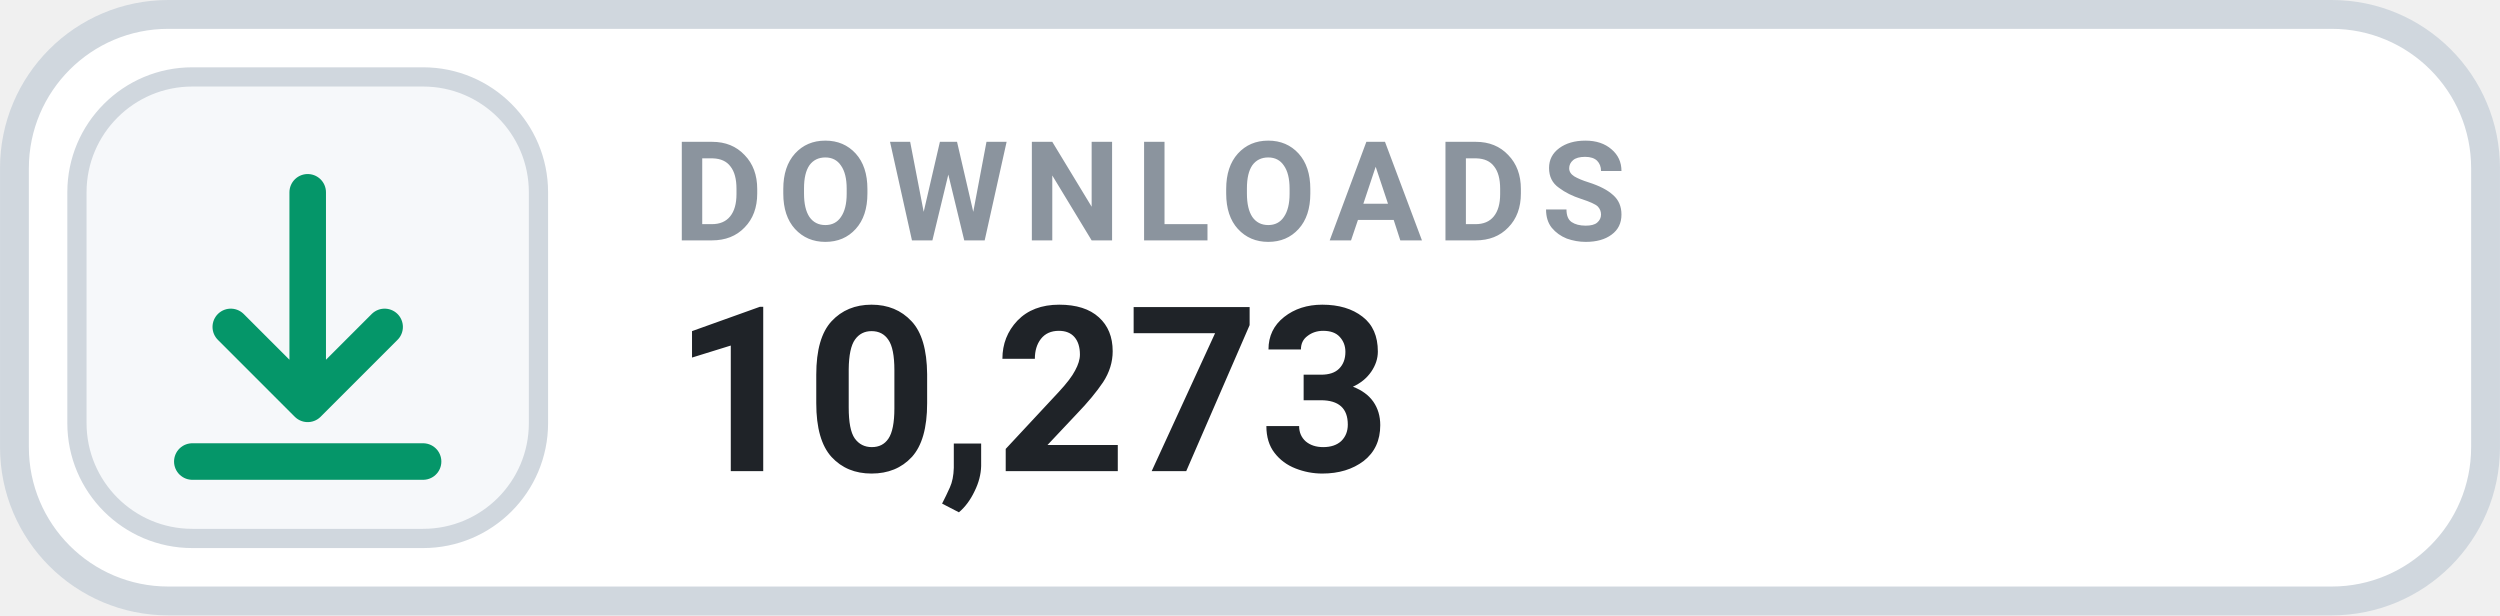
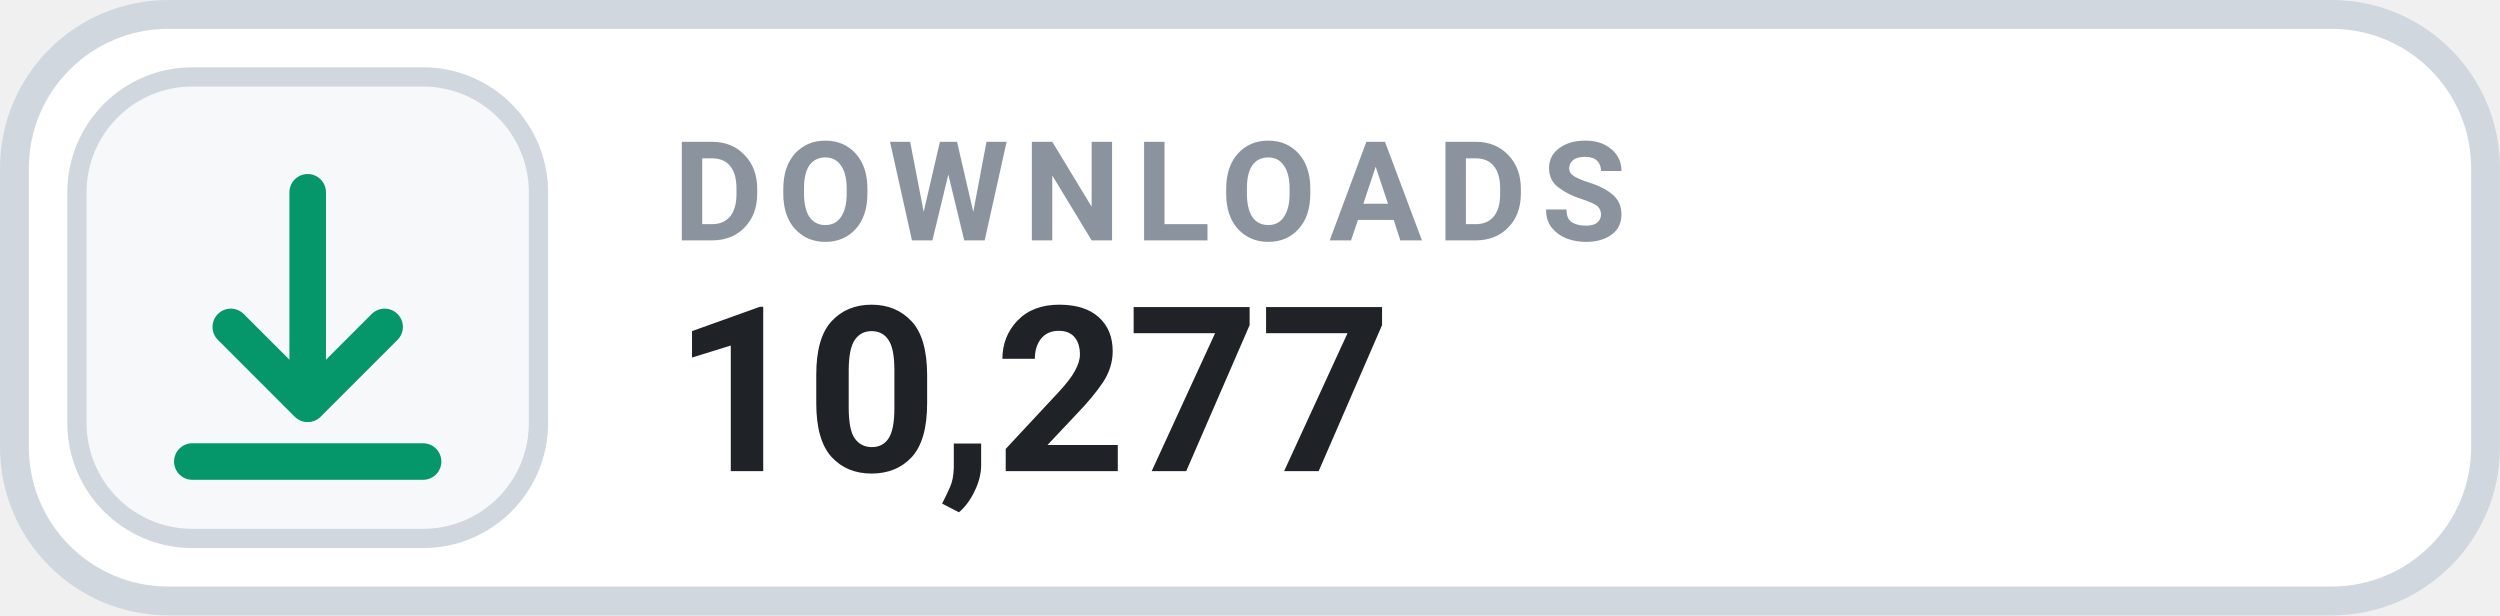
- <svg xmlns="http://www.w3.org/2000/svg" width="126" height="31.015" viewBox="0 0 130 32" role="img" aria-label="DOWNLOADS 10,273">
+ <svg xmlns="http://www.w3.org/2000/svg" width="126" height="31.015" viewBox="0 0 130 32" role="img" aria-label="DOWNLOADS 10,277">
  <rect x=".75" y=".75" width="128.5" height="30.5" rx="8" fill="#FFFFFF" stroke="#D0D7DE" stroke-width="1.5" />
  <rect x="4" y="4" width="24" height="24" rx="6" fill="#F6F8FA" stroke="#D0D7DE" stroke-width="1" />
  <g transform="translate(16 16)" style="color:#059669;">
    <path d="M0 -6 v11 m0 0 l4 -4 m-4 4 l-4 -4 M-6 8 h12" fill="none" stroke="currentColor" stroke-width="1.9" stroke-linecap="round" stroke-linejoin="round" />
  </g>
  <text x="35" y="12.5" fill="#8B949E" font-family="-apple-system,BlinkMacSystemFont,'Segoe UI',Roboto,Helvetica,Arial,sans-serif" font-size="7.2" font-weight="700" letter-spacing=".75">DOWNLOADS</text>
-   <text x="35" y="24.5" fill="#1F2328" font-family="-apple-system,BlinkMacSystemFont,'Segoe UI',Roboto,Helvetica,Arial,sans-serif" font-size="12" font-weight="700">10,273</text>
+   <text x="35" y="24.5" fill="#1F2328" font-family="-apple-system,BlinkMacSystemFont,'Segoe UI',Roboto,Helvetica,Arial,sans-serif" font-size="12" font-weight="700">10,277</text>
</svg>
